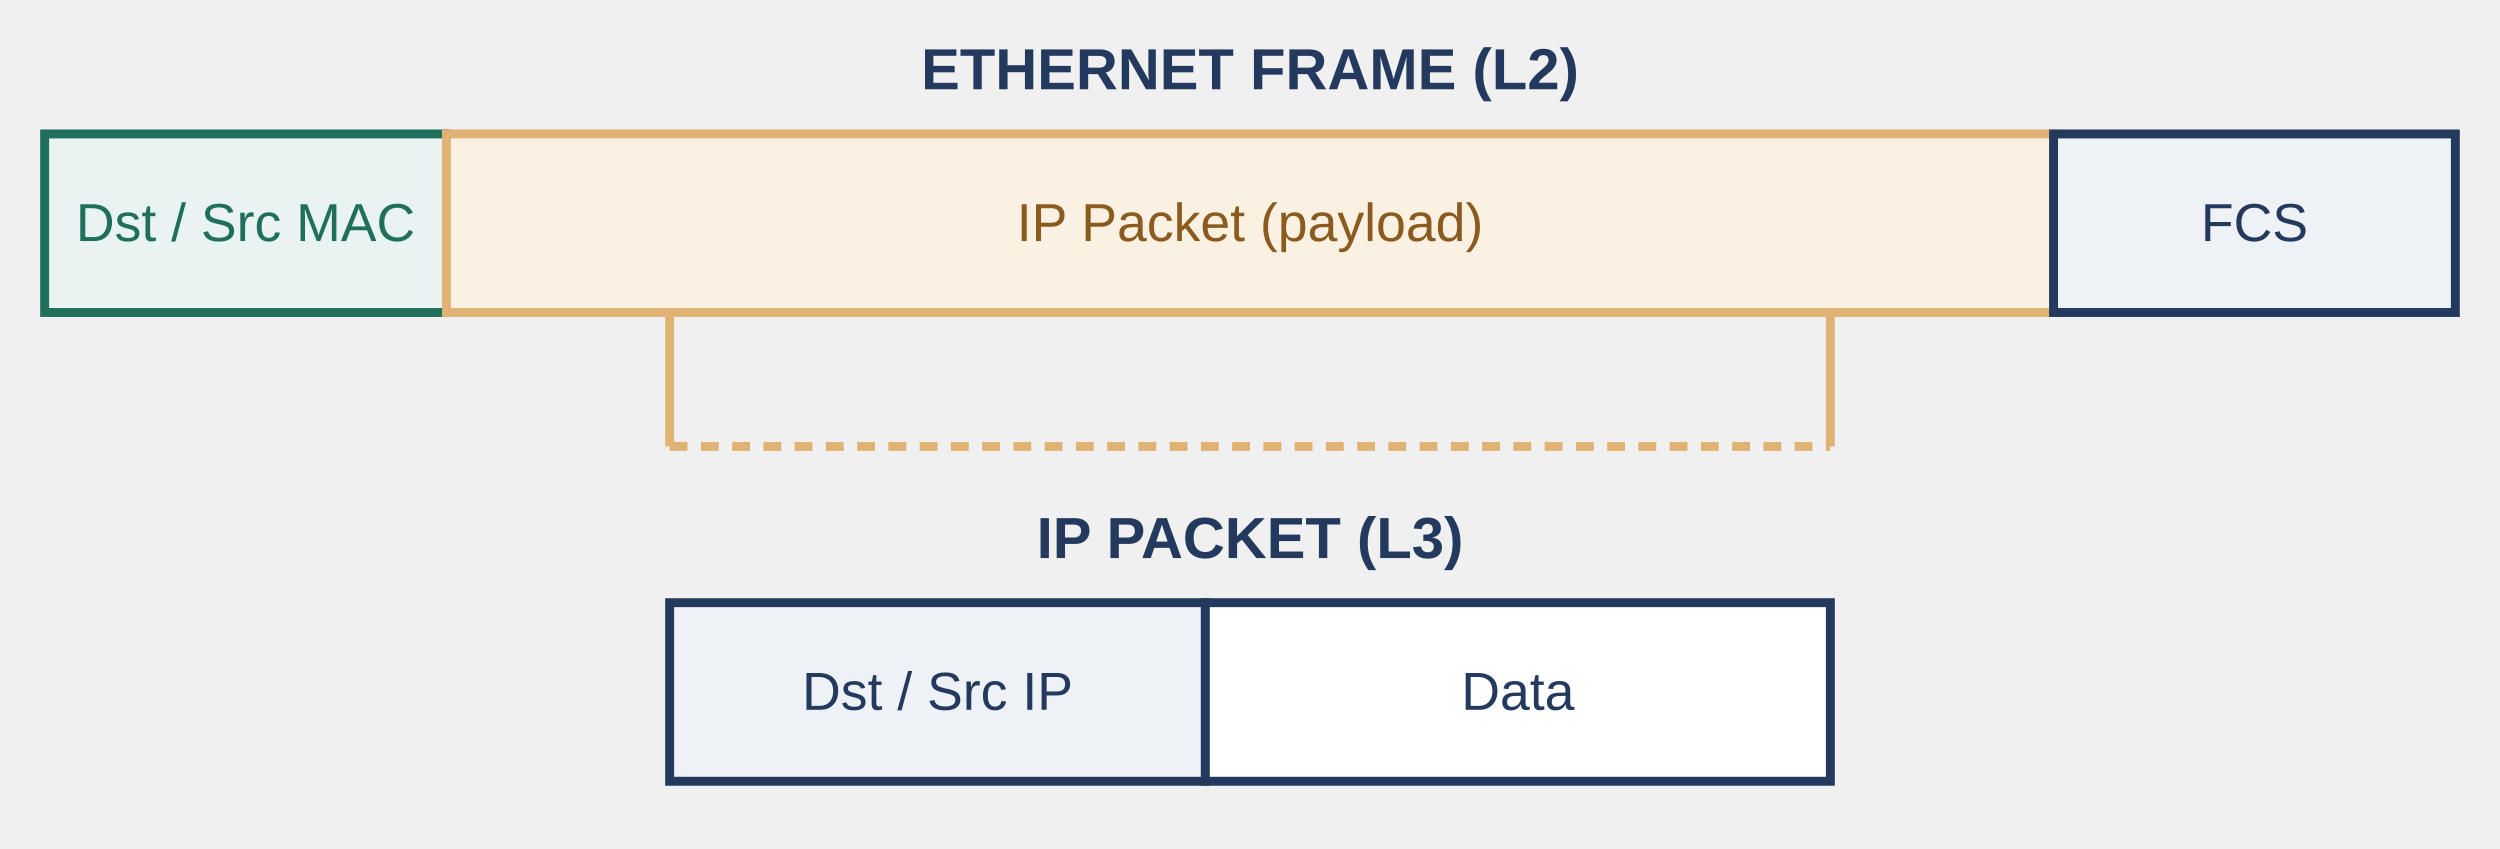
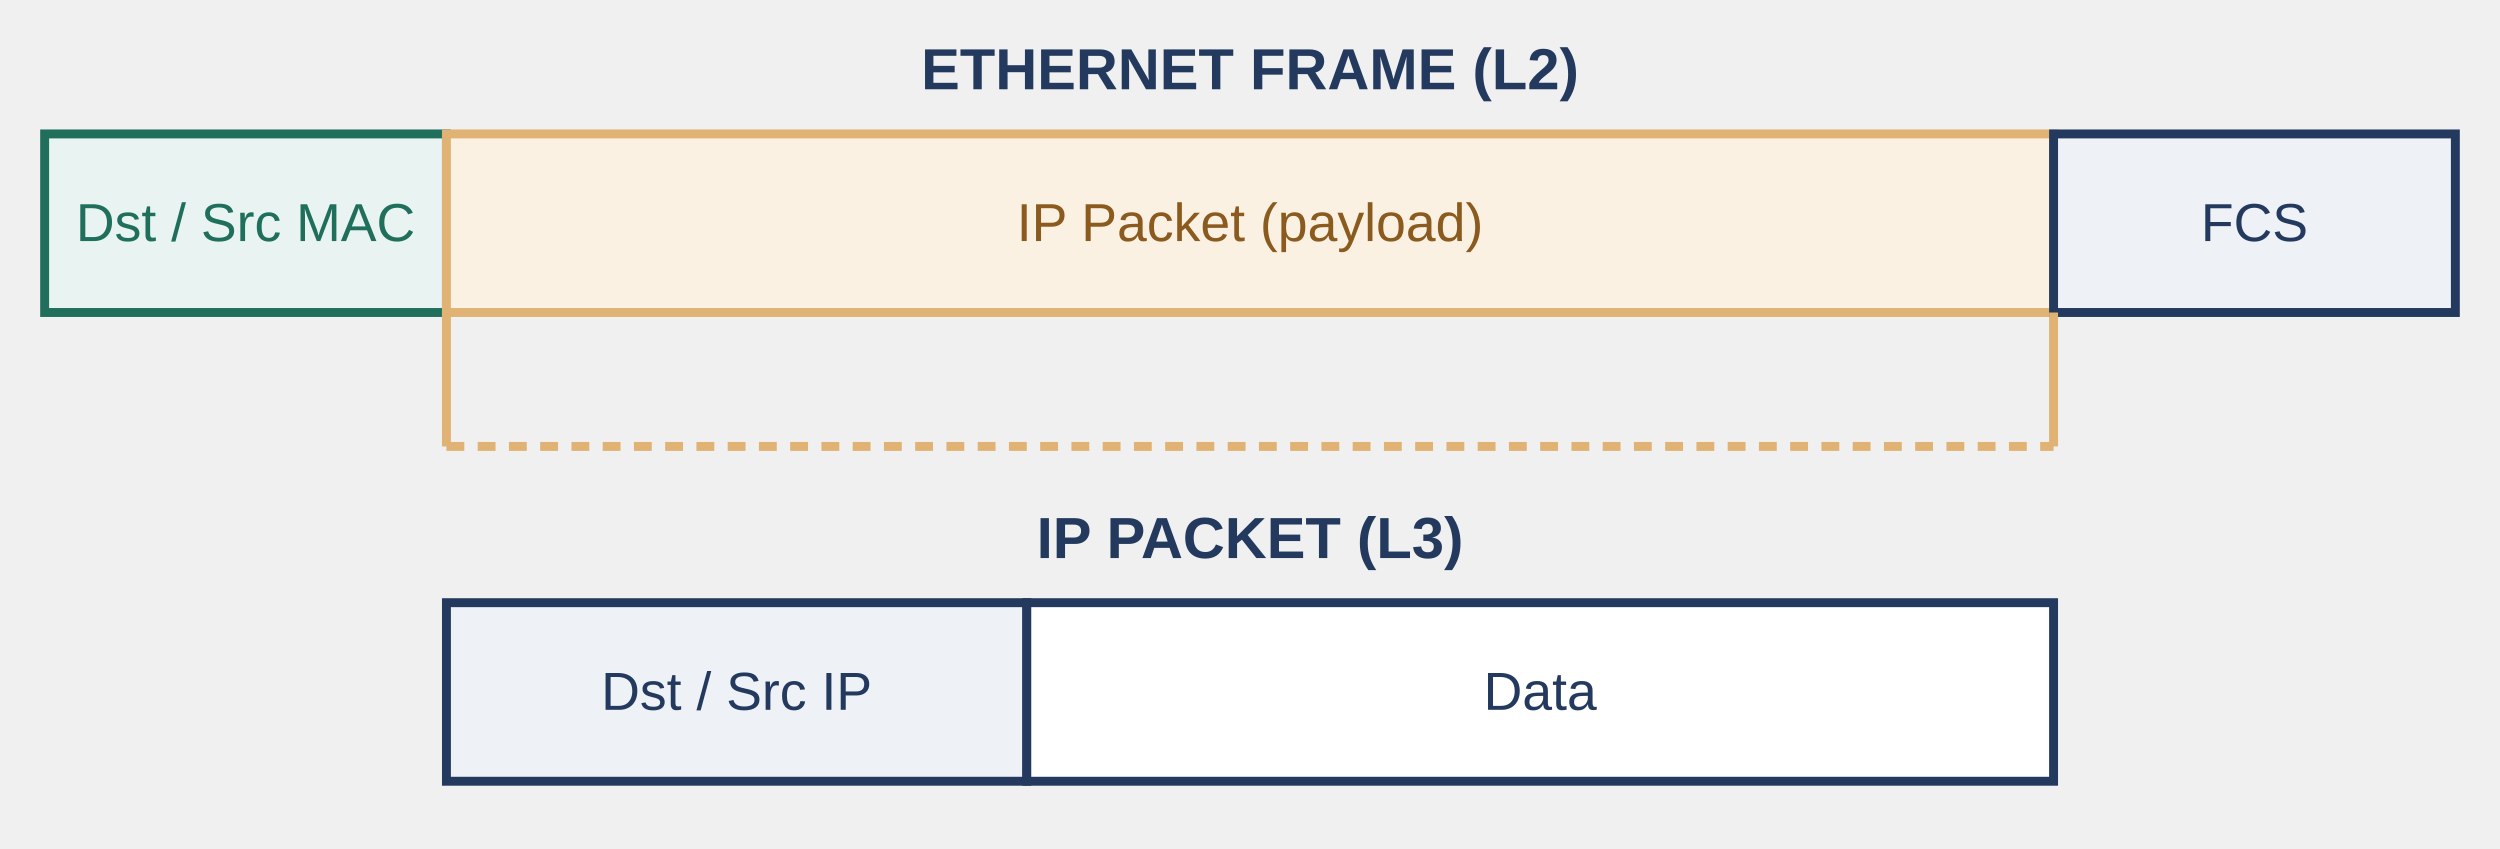
<svg xmlns="http://www.w3.org/2000/svg" viewBox="0 0 560 190" width="560" height="190">
  <g font-family="Arial, Helvetica, sans-serif" font-size="12" text-anchor="middle" fill="#233a5e">
    <text x="280" y="20" font-size="13" font-weight="bold">ETHERNET FRAME (L2)</text>
    <rect x="10" y="30" width="90" height="40" fill="#e9f4f2" stroke="#1f6f5c" stroke-width="2" />
    <text x="55" y="54" fill="#1f6f5c">Dst / Src MAC</text>
    <rect x="100" y="30" width="360" height="40" fill="#fbf1e2" stroke="#e0b374" stroke-width="2" />
    <text x="280" y="54" fill="#8a5a1e">IP Packet (payload)</text>
    <rect x="460" y="30" width="90" height="40" fill="#eef1f6" stroke="#233a5e" stroke-width="2" />
    <text x="505" y="54">FCS</text>
  </g>
-   <line x1="150" y1="70" x2="150" y2="100" stroke="#e0b374" stroke-width="2" />
-   <line x1="410" y1="70" x2="410" y2="100" stroke="#e0b374" stroke-width="2" />
-   <line x1="150" y1="100" x2="410" y2="100" stroke="#e0b374" stroke-width="2" stroke-dasharray="4 3" />
+   <line x1="100" y1="70" x2="100" y2="100" stroke="#e0b374" stroke-width="2" />
+   <line x1="460" y1="70" x2="460" y2="100" stroke="#e0b374" stroke-width="2" />
+   <line x1="100" y1="100" x2="460" y2="100" stroke="#e0b374" stroke-width="2" stroke-dasharray="4 3" />
  <g font-family="Arial, Helvetica, sans-serif" font-size="12" text-anchor="middle" fill="#233a5e">
    <text x="280" y="125" font-size="13" font-weight="bold">IP PACKET (L3)</text>
-     <rect x="150" y="135" width="120" height="40" fill="#eef1f6" stroke="#233a5e" stroke-width="2" />
-     <text x="210" y="159" fill="#233a5e">Dst / Src IP</text>
-     <rect x="270" y="135" width="140" height="40" fill="#ffffff" stroke="#233a5e" stroke-width="2" />
-     <text x="340" y="159">Data</text>
+     <rect x="100" y="135" width="130" height="40" fill="#eef1f6" stroke="#233a5e" stroke-width="2" />
+     <text x="165" y="159" fill="#233a5e">Dst / Src IP</text>
+     <rect x="230" y="135" width="230" height="40" fill="#ffffff" stroke="#233a5e" stroke-width="2" />
+     <text x="345" y="159">Data</text>
  </g>
</svg>
